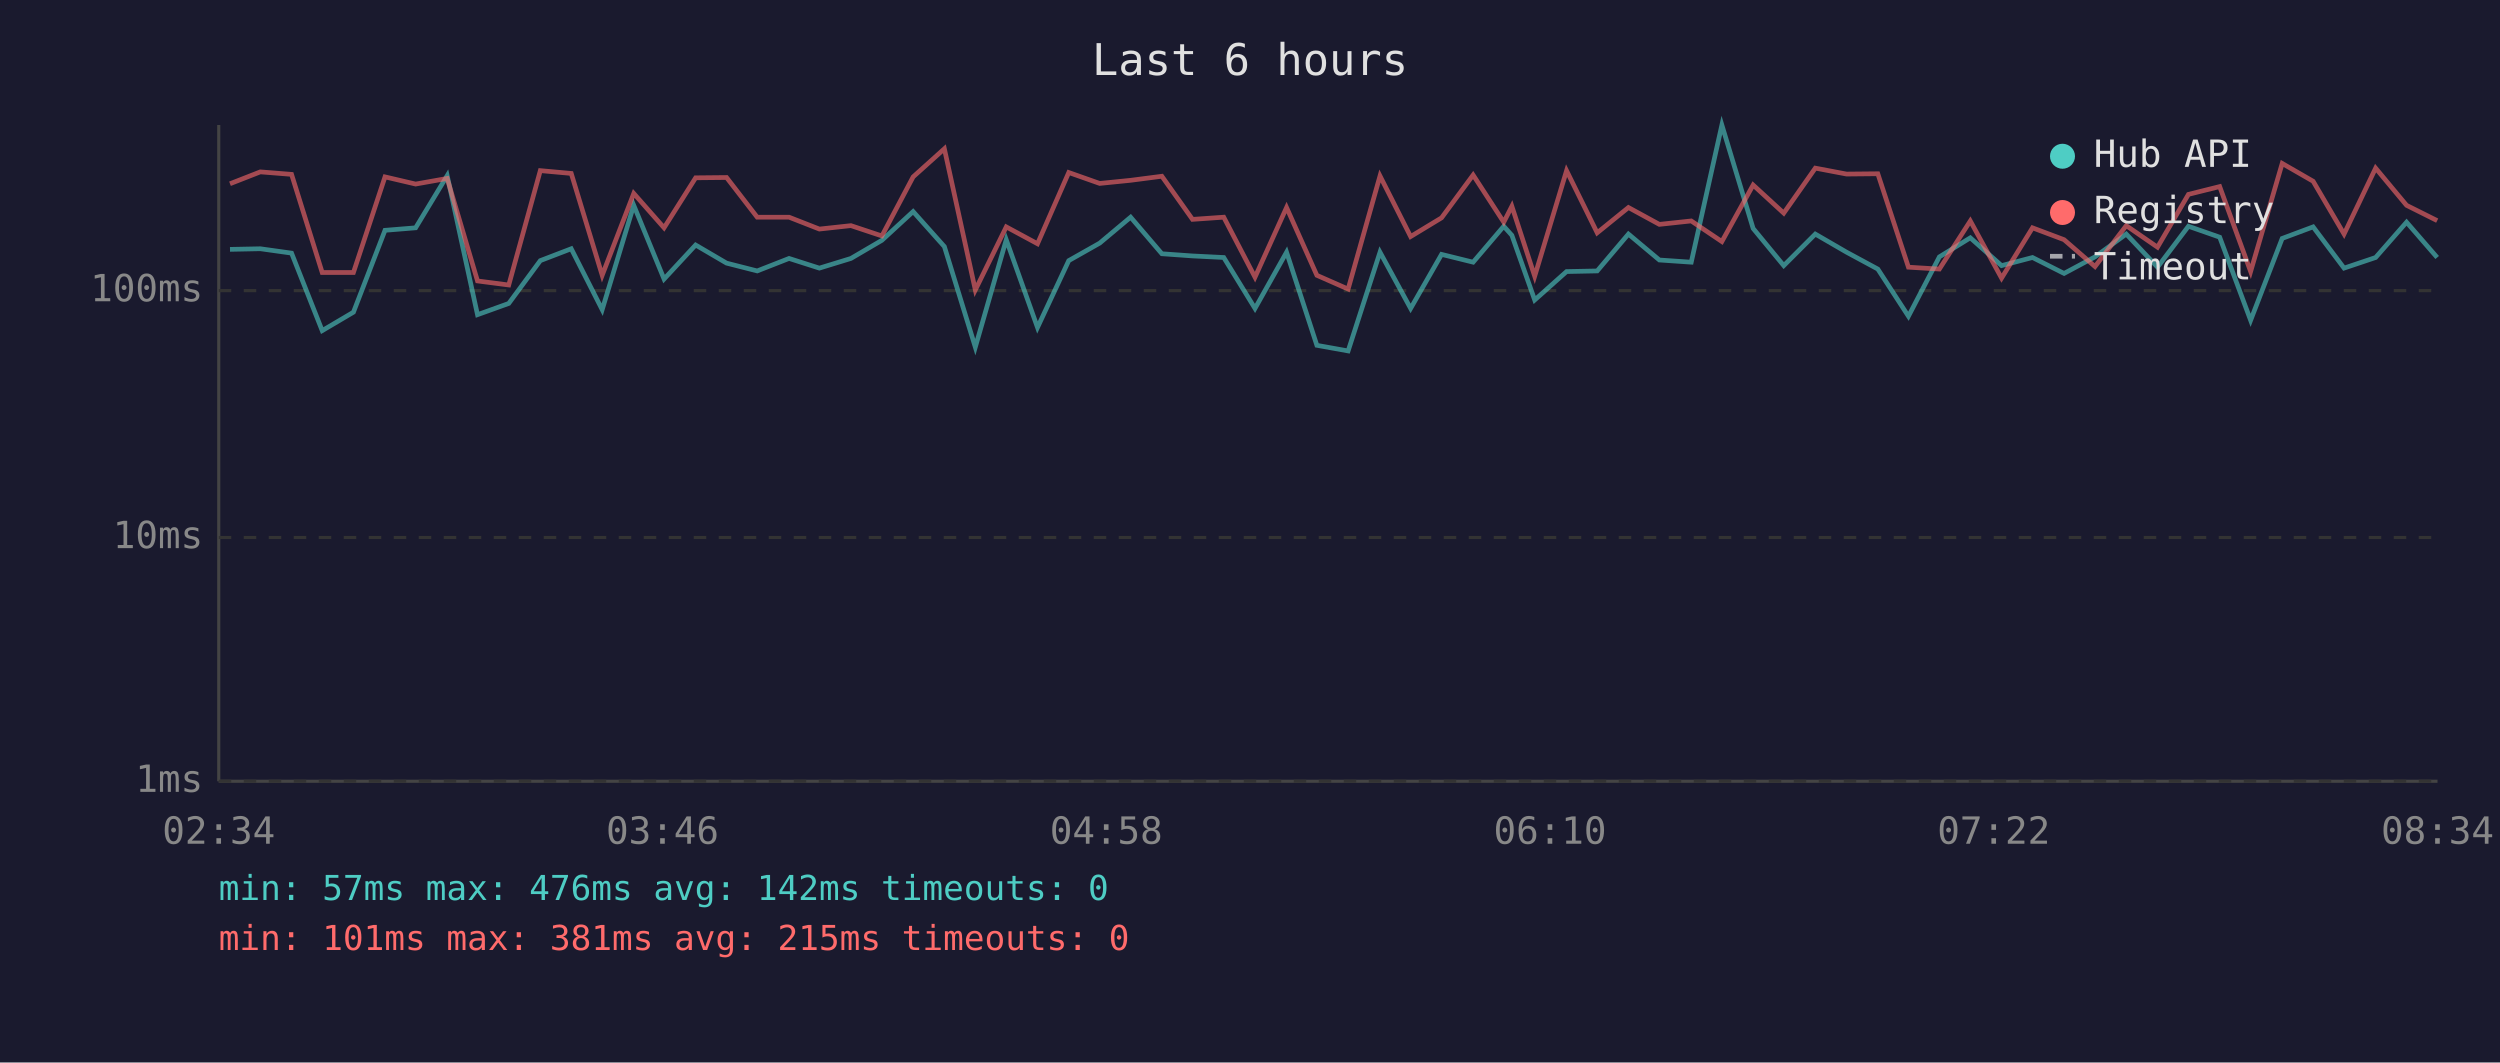
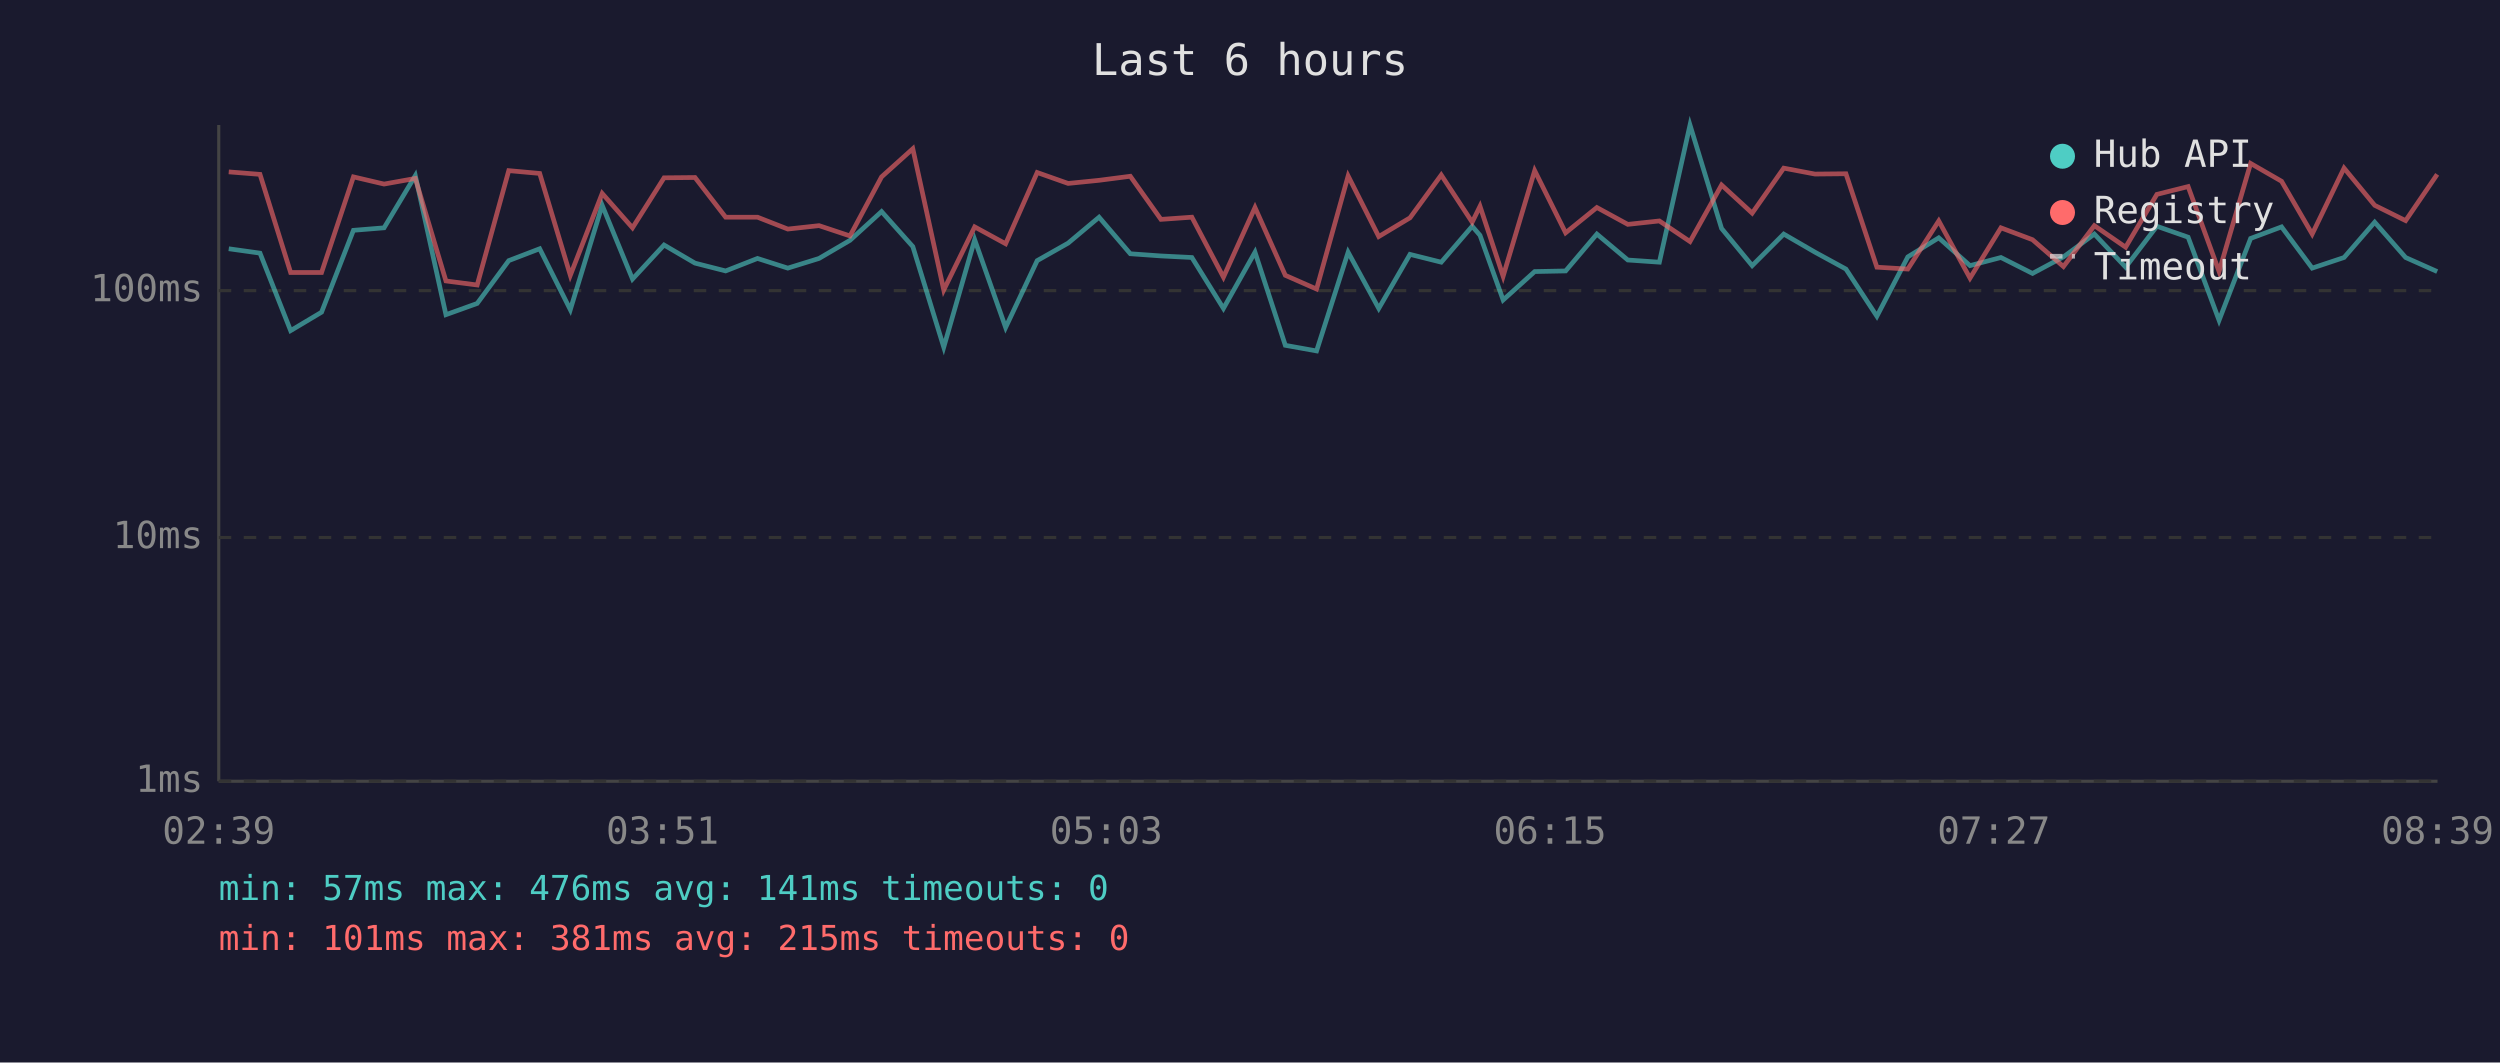
<svg xmlns="http://www.w3.org/2000/svg" viewBox="0 0 800 340" font-family="monospace" font-size="12">
  <rect width="800" height="340" fill="#1a1a2e" />
  <text x="400" y="24" fill="#e0e0e0" font-size="14" text-anchor="middle">Last 6 hours</text>
  <line x1="70" y1="40" x2="70" y2="250" stroke="#444" stroke-width="1" />
  <line x1="70" y1="250" x2="780" y2="250" stroke="#444" stroke-width="1" />
  <line x1="70" y1="250" x2="780" y2="250" stroke="#333" stroke-width="1" stroke-dasharray="4" />
  <text x="65" y="250" fill="#888" text-anchor="end" dominant-baseline="middle">1ms</text>
  <line x1="70" y1="172" x2="780" y2="172" stroke="#333" stroke-width="1" stroke-dasharray="4" />
  <text x="65" y="172" fill="#888" text-anchor="end" dominant-baseline="middle">10ms</text>
  <line x1="70" y1="93" x2="780" y2="93" stroke="#333" stroke-width="1" stroke-dasharray="4" />
  <text x="65" y="93" fill="#888" text-anchor="end" dominant-baseline="middle">100ms</text>
-   <text x="70" y="270" fill="#888" text-anchor="middle">02:34</text>
-   <text x="212" y="270" fill="#888" text-anchor="middle">03:46</text>
-   <text x="354" y="270" fill="#888" text-anchor="middle">04:58</text>
-   <text x="496" y="270" fill="#888" text-anchor="middle">06:10</text>
-   <text x="638" y="270" fill="#888" text-anchor="middle">07:22</text>
-   <text x="780" y="270" fill="#888" text-anchor="middle">08:34</text>
-   <polyline points="73.6,79.8 83.3,79.6 93.3,81.0 103.1,105.8 113.1,99.9 123.2,73.7 133.0,72.9 143.1,56.2 152.8,100.7 162.8,97.1 172.9,83.4 182.8,79.6 192.7,99.1 202.8,65.7 212.5,89.3 222.6,78.4 232.5,84.2 242.3,86.7 252.5,82.7 262.2,85.8 272.3,82.7 282.2,76.9 292.2,67.7 302.2,78.9 312.1,111.1 322.0,76.7 332.0,104.8 342.0,83.4 351.9,77.8 361.8,69.5 371.8,81.2 381.6,81.9 391.6,82.4 401.6,98.7 411.7,80.7 421.4,110.5 431.4,112.3 441.6,80.7 451.4,98.7 461.3,81.4 471.4,83.9 481.2,72.4 483.8,75.3 491.1,96.0 501.3,86.9 511.1,86.7 521.1,74.9 531.0,83.2 541.2,83.9 551.0,40.0 561.0,73.1 570.8,85.0 580.9,74.9 590.9,80.7 600.9,86.1 610.7,101.2 620.6,82.2 630.5,76.1 640.5,85.0 650.4,82.4 660.5,87.5 670.4,82.2 680.4,74.9 690.4,85.5 700.3,72.4 710.3,75.9 720.2,102.5 730.3,76.3 740.2,72.6 750.1,85.8 760.2,82.4 770.1,71.1 779.9,82.4" fill="none" stroke="#4ecdc4" stroke-width="1.5" opacity="0.6" />
-   <polyline points="73.6,58.8 83.3,55.0 93.3,55.8 103.1,87.2 113.1,87.2 123.2,56.6 133.0,58.9 143.1,57.1 152.8,89.9 162.8,91.2 172.9,54.6 182.8,55.5 192.7,88.1 202.8,61.9 212.5,72.9 222.6,56.9 232.5,56.8 242.3,69.5 252.5,69.5 262.2,73.3 272.3,72.2 282.2,75.5 292.2,56.6 302.2,47.6 312.1,92.8 322.0,72.6 332.0,78.0 342.0,55.2 351.9,58.7 361.8,57.7 371.8,56.4 381.6,70.2 391.6,69.5 401.6,88.7 411.7,66.4 421.4,88.1 431.4,92.5 441.6,56.3 451.4,75.7 461.3,69.7 471.4,56.0 481.2,71.1 483.8,66.0 491.1,88.4 501.3,54.6 511.1,74.5 521.1,66.4 531.0,71.8 541.2,70.7 551.0,77.3 561.0,59.2 570.8,68.2 580.9,53.8 590.9,55.7 600.9,55.6 610.7,85.5 620.6,86.1 630.5,70.7 640.5,89.0 650.4,72.9 660.5,76.7 670.4,85.3 680.4,72.2 690.4,79.1 700.3,62.2 710.3,59.7 720.2,86.9 730.3,52.3 740.2,58.0 750.1,74.9 760.2,53.8 770.1,65.7 779.9,70.6" fill="none" stroke="#ff6b6b" stroke-width="1.5" opacity="0.6" />
+   <text x="70" y="270" fill="#888" text-anchor="middle">02:39</text>
+   <text x="212" y="270" fill="#888" text-anchor="middle">03:51</text>
+   <text x="354" y="270" fill="#888" text-anchor="middle">05:03</text>
+   <text x="496" y="270" fill="#888" text-anchor="middle">06:15</text>
+   <text x="638" y="270" fill="#888" text-anchor="middle">07:27</text>
+   <text x="780" y="270" fill="#888" text-anchor="middle">08:39</text>
+   <polyline points="73.2,79.6 83.2,81.0 93.0,105.8 102.9,99.9 113.1,73.7 122.9,72.9 132.9,56.2 142.7,100.7 152.7,97.1 162.8,83.4 172.7,79.6 182.5,99.1 192.7,65.7 202.4,89.3 212.5,78.4 222.4,84.2 232.2,86.7 242.4,82.7 252.1,85.8 262.1,82.7 272.0,76.9 282.1,67.7 292.1,78.9 302.0,111.1 311.9,76.7 321.8,104.8 331.9,83.4 341.8,77.8 351.7,69.5 361.7,81.2 371.5,81.9 381.4,82.4 391.5,98.7 401.6,80.7 411.3,110.5 421.3,112.3 431.4,80.7 441.2,98.7 451.2,81.4 461.2,83.9 471.1,72.4 473.6,75.3 481.0,96.0 491.1,86.9 501.0,86.7 511.0,74.9 520.9,83.2 531.0,83.9 540.8,40.0 550.9,73.1 560.7,85.0 570.8,74.9 580.8,80.7 590.7,86.1 600.6,101.2 610.5,82.2 620.4,76.1 630.4,85.0 640.3,82.4 650.4,87.5 660.3,82.2 670.2,74.9 680.2,85.5 690.2,72.4 700.2,75.9 710.1,102.5 720.2,76.3 730.1,72.6 739.9,85.8 750.1,82.4 759.9,71.1 769.8,82.4 779.9,86.9" fill="none" stroke="#4ecdc4" stroke-width="1.5" opacity="0.6" />
+   <polyline points="73.2,55.0 83.2,55.8 93.0,87.2 102.9,87.2 113.1,56.6 122.9,58.9 132.9,57.1 142.7,89.9 152.7,91.2 162.8,54.6 172.7,55.5 182.5,88.1 192.7,61.9 202.4,72.9 212.5,56.9 222.4,56.8 232.2,69.5 242.4,69.5 252.1,73.3 262.1,72.2 272.0,75.5 282.1,56.6 292.1,47.6 302.0,92.8 311.9,72.6 321.8,78.0 331.9,55.2 341.8,58.7 351.7,57.7 361.7,56.4 371.5,70.2 381.4,69.5 391.5,88.7 401.6,66.4 411.3,88.1 421.3,92.5 431.4,56.3 441.2,75.7 451.2,69.7 461.2,56.0 471.1,71.1 473.6,66.0 481.0,88.4 491.1,54.6 501.0,74.5 511.0,66.4 520.9,71.8 531.0,70.7 540.8,77.3 550.9,59.2 560.7,68.2 570.8,53.8 580.8,55.7 590.7,55.6 600.6,85.5 610.5,86.1 620.4,70.7 630.4,89.0 640.3,72.9 650.4,76.7 660.3,85.3 670.2,72.2 680.2,79.1 690.2,62.2 700.2,59.7 710.1,86.9 720.2,52.3 730.1,58.0 739.9,74.9 750.1,53.8 759.9,65.7 769.8,70.6 779.9,55.8" fill="none" stroke="#ff6b6b" stroke-width="1.5" opacity="0.6" />
  <circle cx="660" cy="50" r="4" fill="#4ecdc4" />
  <text x="670" y="50" fill="#e0e0e0" dominant-baseline="middle">Hub API</text>
  <circle cx="660" cy="68" r="4" fill="#ff6b6b" />
  <text x="670" y="68" fill="#e0e0e0" dominant-baseline="middle">Registry</text>
  <line x1="656" y1="82" x2="664" y2="82" stroke="#e0e0e0" stroke-width="1.5" stroke-dasharray="4,3" opacity="0.7" />
  <text x="670" y="86" fill="#e0e0e0" dominant-baseline="middle">Timeout</text>
-   <text x="70" y="288" fill="#4ecdc4" font-size="11">min: 57ms  max: 476ms  avg: 142ms  timeouts: 0</text>
+   <text x="70" y="288" fill="#4ecdc4" font-size="11">min: 57ms  max: 476ms  avg: 141ms  timeouts: 0</text>
  <text x="70" y="304" fill="#ff6b6b" font-size="11">min: 101ms  max: 381ms  avg: 215ms  timeouts: 0</text>
</svg>
